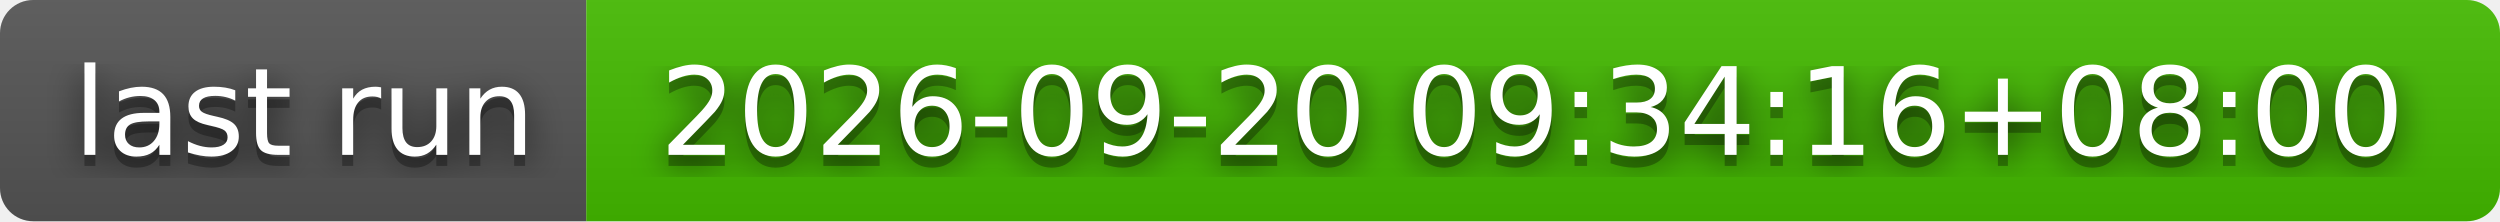
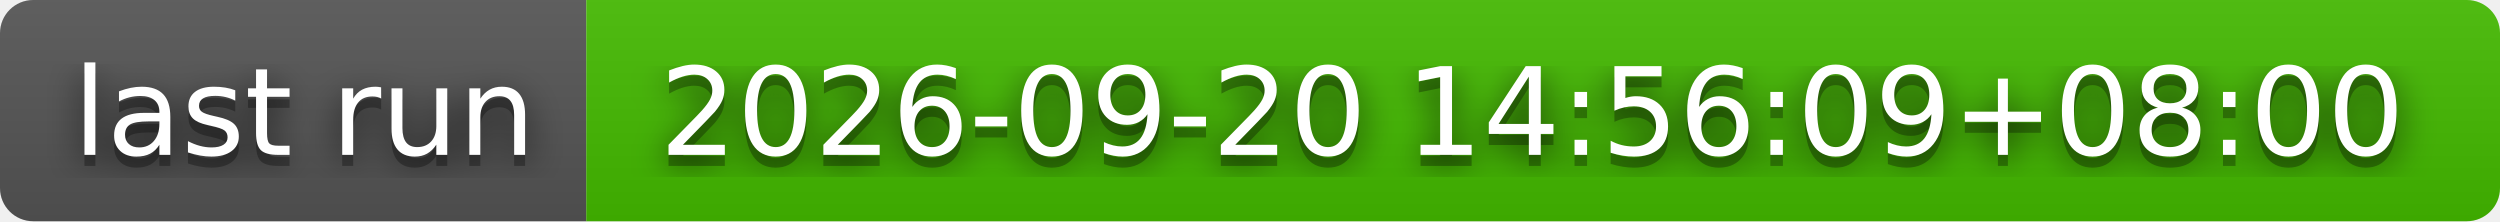
- <svg xmlns="http://www.w3.org/2000/svg" width="226" height="20" role="img" aria-label="last run: 2026-09-20 09:34:16+08:00">
+ <svg xmlns="http://www.w3.org/2000/svg" width="226" height="20" role="img" aria-label="last run: 2026-09-20 14:56:09+08:00">
  <filter id="blur">
    <feGaussianBlur stdDeviation="16" />
  </filter>
  <linearGradient id="s" x2="0" y2="100%">
    <stop offset="0" stop-color="#bbb" stop-opacity=".1" />
    <stop offset="1" stop-opacity=".1" />
  </linearGradient>
  <clipPath id="r">
    <rect width="226" height="20" rx="3" />
  </clipPath>
  <g clip-path="url(#r)">
    <rect width="53" height="20" fill="#555" />
    <rect x="53" width="173" height="20" fill="#4b0" />
    <rect width="226" height="20" fill="url(#s)" />
  </g>
  <g fill="#fff" text-anchor="middle" font-family="Verdana,Geneva,DejaVu Sans,sans-serif" text-rendering="geometricPrecision" font-size="110">
    <g transform="scale(.1)">
      <g aria-hidden="true" fill="#010101">
        <text x="275" y="150" fill-opacity=".8" filter="url(#blur)" textLength="430">last run</text>
        <text x="275" y="150" fill-opacity=".3" textLength="430">last run</text>
      </g>
      <text x="275" y="140" textLength="430">last run</text>
    </g>
    <g transform="scale(.1)">
      <g aria-hidden="true" fill="#010101">
-         <text x="1385" y="150" fill-opacity=".8" filter="url(#blur)" textLength="1630">2026-09-20 09:34:16+08:00</text>
-         <text x="1385" y="150" fill-opacity=".3" textLength="1630">2026-09-20 09:34:16+08:00</text>
+         <text x="1385" y="150" fill-opacity=".8" filter="url(#blur)" textLength="1630">2026-09-20 14:56:09+08:00</text>
+         <text x="1385" y="150" fill-opacity=".3" textLength="1630">2026-09-20 14:56:09+08:00</text>
      </g>
-       <text x="1385" y="140" textLength="1630">2026-09-20 09:34:16+08:00</text>
+       <text x="1385" y="140" textLength="1630">2026-09-20 14:56:09+08:00</text>
    </g>
  </g>
</svg>
